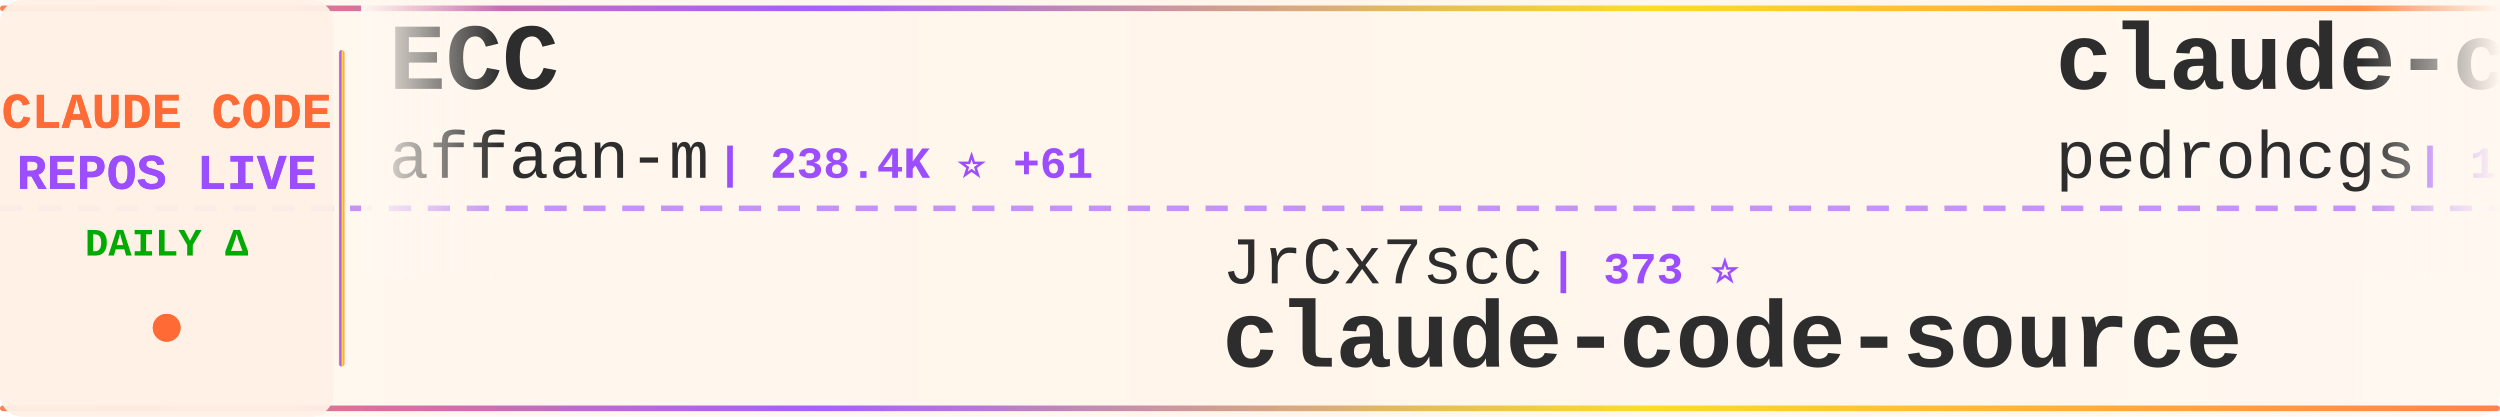
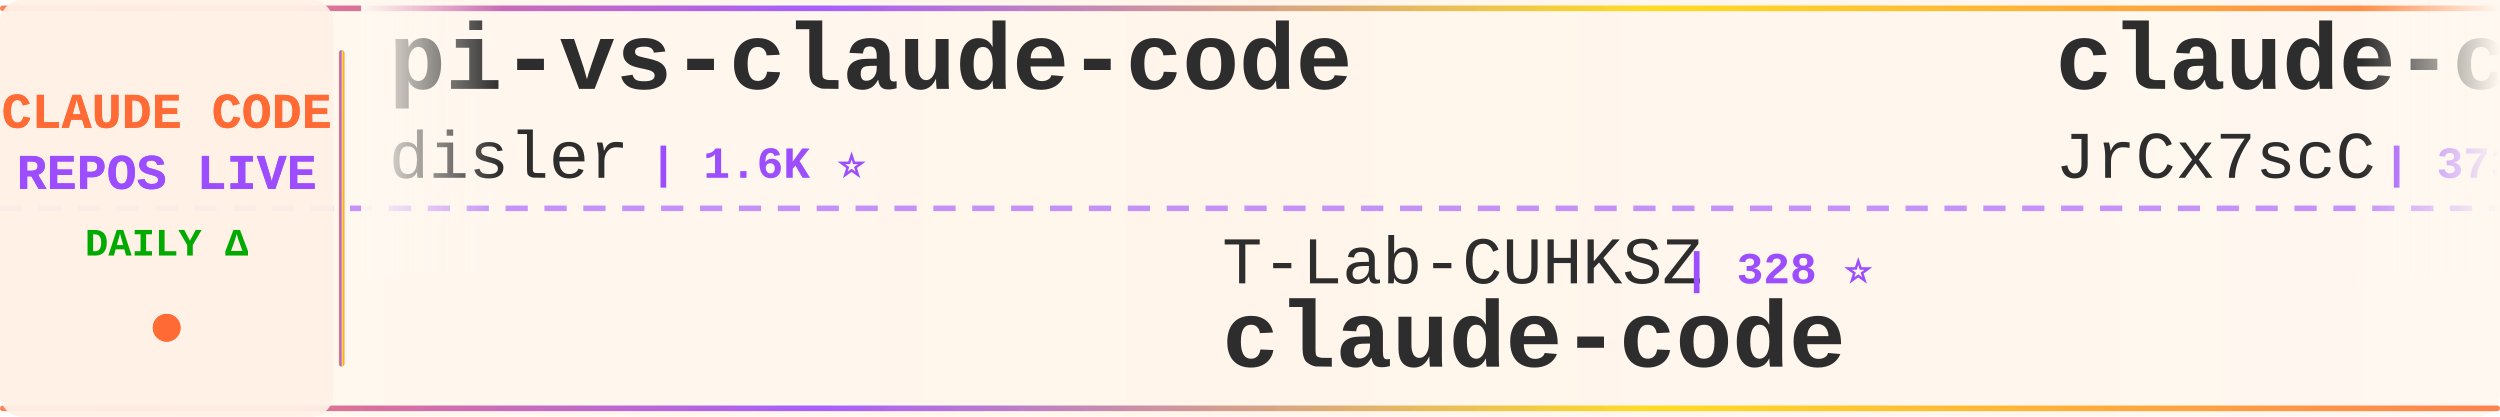
<svg xmlns="http://www.w3.org/2000/svg" width="900" height="150">
  <defs>
    <linearGradient id="tickerBg" x1="0%" y1="0%" x2="100%" y2="0%">
      <stop offset="0%" style="stop-color:#fff8f0;stop-opacity:0.98" />
      <stop offset="50%" style="stop-color:#fff5eb;stop-opacity:1" />
      <stop offset="100%" style="stop-color:#fff8f0;stop-opacity:0.98" />
    </linearGradient>
    <linearGradient id="borderGrad" x1="0%" y1="0%" x2="100%" y2="0%">
      <stop offset="0%" style="stop-color:#FF6B35;stop-opacity:0.85">
        <animate attributeName="stop-opacity" values="0.85;1;0.85" dur="2s" repeatCount="indefinite" />
      </stop>
      <stop offset="33%" style="stop-color:#9C4EFF;stop-opacity:0.9">
        <animate attributeName="stop-opacity" values="0.9;1;0.9" dur="2.2s" repeatCount="indefinite" />
      </stop>
      <stop offset="66%" style="stop-color:#FFD700;stop-opacity:0.85">
        <animate attributeName="stop-opacity" values="0.85;1;0.85" dur="1.8s" repeatCount="indefinite" />
      </stop>
      <stop offset="100%" style="stop-color:#FF6B35;stop-opacity:0.85">
        <animate attributeName="stop-opacity" values="0.85;1;0.85" dur="2s" repeatCount="indefinite" />
      </stop>
    </linearGradient>
    <filter id="textGlow">
      <feGaussianBlur stdDeviation="0.15" result="coloredBlur" />
      <feMerge>
        <feMergeNode in="coloredBlur" />
        <feMergeNode in="SourceGraphic" />
      </feMerge>
    </filter>
    <filter id="metricGlow">
      <feGaussianBlur stdDeviation="0.2" result="coloredBlur" />
      <feMerge>
        <feMergeNode in="coloredBlur" />
        <feMergeNode in="SourceGraphic" />
      </feMerge>
    </filter>
    <linearGradient id="leftFade" x1="0%" y1="0%" x2="100%" y2="0%">
      <stop offset="0%" style="stop-color:#fff8f0;stop-opacity:1" />
      <stop offset="100%" style="stop-color:#fff8f0;stop-opacity:0" />
    </linearGradient>
    <linearGradient id="rightFade" x1="0%" y1="0%" x2="100%" y2="0%">
      <stop offset="0%" style="stop-color:#fff8f0;stop-opacity:0" />
      <stop offset="100%" style="stop-color:#fff8f0;stop-opacity:1" />
    </linearGradient>
  </defs>
  <rect width="900" height="150" fill="url(#tickerBg)" rx="8" />
  <rect x="0" y="2" width="900" height="2" fill="url(#borderGrad)" rx="1" />
  <rect x="0" y="146" width="900" height="2" fill="url(#borderGrad)" rx="1" />
  <line x1="0" y1="75" x2="900" y2="75" stroke="#9C4EFF" stroke-width="2" stroke-dasharray="8 6" opacity="0.6" />
  <rect x="0" y="0" width="120" height="150" fill="#fff0e6" opacity="0.95" rx="8" />
  <text x="60" y="46" font-family="'Courier New', monospace" font-size="18" font-weight="bold" fill="#FF6B35" text-anchor="middle" filter="url(#textGlow)">
    CLAUDE CODE
  </text>
  <text x="60" y="68" font-family="'Courier New', monospace" font-size="18" font-weight="bold" fill="#9C4EFF" text-anchor="middle" filter="url(#textGlow)">
    REPOS LIVE
  </text>
  <text x="60" y="92" font-family="'Courier New', monospace" font-size="14" font-weight="bold" fill="#00aa00" text-anchor="middle">
    DAILY Δ
  </text>
  <circle cx="60" cy="118" r="5" fill="#FF6B35" filter="url(#metricGlow)">
    <animate attributeName="r" values="4;6;4" dur="1.5s" repeatCount="indefinite" />
    <animate attributeName="opacity" values="0.6;1;0.6" dur="1.5s" repeatCount="indefinite" />
  </circle>
  <rect x="122" y="18" width="2" height="114" fill="url(#borderGrad)" rx="1" />
  <clipPath id="tickerClip">
    <rect x="130" y="0" width="770" height="150" />
  </clipPath>
  <g clip-path="url(#tickerClip)">
    <g id="tickerItems">
      <animateTransform attributeName="transform" attributeType="XML" type="translate" from="0 0" to="-3000 0" dur="54s" repeatCount="indefinite" />
      <g transform="translate(0, 0)">
-         <text x="140" y="32" font-family="'Courier New', monospace" font-size="34" font-weight="bold" fill="#2d2d2d">ECC</text>
-         <text x="140" y="64" font-family="'Courier New', monospace" font-size="24" font-weight="normal" fill="#2d2d2d" opacity="1.0">affaan-m</text>
-         <text x="258" y="64" font-family="'Courier New', monospace" font-size="16" font-weight="bold" fill="#9C4EFF"> | 238.4K ⭐ +61</text>
+         <text x="140" y="32" font-family="'Courier New', monospace" font-size="34" font-weight="bold" fill="#2d2d2d">pi-vs-claude-code</text>
+         <text x="140" y="64" font-family="'Courier New', monospace" font-size="24" font-weight="normal" fill="#2d2d2d" opacity="1.0">disler</text>
+         <text x="234" y="64" font-family="'Courier New', monospace" font-size="16" font-weight="bold" fill="#9C4EFF"> | 1.6K ⭐</text>
      </g>
      <g transform="translate(300, 0)">
-         <text x="140" y="102" font-family="'Courier New', monospace" font-size="24" font-weight="normal" fill="#2d2d2d" opacity="1.0">JrCx7scC</text>
-         <text x="258" y="102" font-family="'Courier New', monospace" font-size="16" font-weight="bold" fill="#9C4EFF"> | 373 ⭐</text>
-         <text x="140" y="132" font-family="'Courier New', monospace" font-size="34" font-weight="bold" fill="#2d2d2d">claude-code-source</text>
+         <text x="140" y="102" font-family="'Courier New', monospace" font-size="24" font-weight="normal" fill="#2d2d2d" opacity="1.0">T-Lab-CUHKSZ</text>
+         <text x="306" y="102" font-family="'Courier New', monospace" font-size="16" font-weight="bold" fill="#9C4EFF"> | 328 ⭐</text>
+         <text x="140" y="132" font-family="'Courier New', monospace" font-size="34" font-weight="bold" fill="#2d2d2d">claude-code</text>
      </g>
      <g transform="translate(600, 0)">
-         <text x="140" y="32" font-family="'Courier New', monospace" font-size="34" font-weight="bold" fill="#2d2d2d">claude-code-my-workflow</text>
-         <text x="140" y="64" font-family="'Courier New', monospace" font-size="24" font-weight="normal" fill="#2d2d2d" opacity="1.0">pedrohcgs</text>
-         <text x="270" y="64" font-family="'Courier New', monospace" font-size="16" font-weight="bold" fill="#9C4EFF"> | 1.4K ⭐ +1</text>
+         <text x="140" y="32" font-family="'Courier New', monospace" font-size="34" font-weight="bold" fill="#2d2d2d">claude-code-source</text>
+         <text x="140" y="64" font-family="'Courier New', monospace" font-size="24" font-weight="normal" fill="#2d2d2d" opacity="1.0">JrCx7scC</text>
+         <text x="258" y="64" font-family="'Courier New', monospace" font-size="16" font-weight="bold" fill="#9C4EFF"> | 373 ⭐</text>
      </g>
      <g transform="translate(900, 0)">
-         <text x="140" y="102" font-family="'Courier New', monospace" font-size="24" font-weight="normal" fill="#2d2d2d" opacity="1.0">diet103</text>
-         <text x="246" y="102" font-family="'Courier New', monospace" font-size="16" font-weight="bold" fill="#9C4EFF"> | 10.0K ⭐ +2</text>
-         <text x="140" y="132" font-family="'Courier New', monospace" font-size="34" font-weight="bold" fill="#2d2d2d">claude-code-infrastructu...</text>
+         <text x="140" y="102" font-family="'Courier New', monospace" font-size="24" font-weight="normal" fill="#2d2d2d" opacity="1.0">SeemSeam</text>
+         <text x="258" y="102" font-family="'Courier New', monospace" font-size="16" font-weight="bold" fill="#9C4EFF"> | 3.4K ⭐ +6</text>
+         <text x="140" y="132" font-family="'Courier New', monospace" font-size="34" font-weight="bold" fill="#2d2d2d">claude_codex_bridge</text>
      </g>
      <g transform="translate(1200, 0)">
-         <text x="140" y="32" font-family="'Courier New', monospace" font-size="34" font-weight="bold" fill="#2d2d2d">claude-code-webui</text>
-         <text x="140" y="64" font-family="'Courier New', monospace" font-size="24" font-weight="normal" fill="#2d2d2d" opacity="1.0">sugyan</text>
-         <text x="234" y="64" font-family="'Courier New', monospace" font-size="16" font-weight="bold" fill="#9C4EFF"> | 1.1K ⭐</text>
+         <text x="140" y="32" font-family="'Courier New', monospace" font-size="34" font-weight="bold" fill="#2d2d2d">claude-code-base-action</text>
+         <text x="140" y="64" font-family="'Courier New', monospace" font-size="24" font-weight="normal" fill="#2d2d2d" opacity="1.0">anthropics</text>
+         <text x="282" y="64" font-family="'Courier New', monospace" font-size="16" font-weight="bold" fill="#9C4EFF"> | 939 ⭐</text>
      </g>
      <g transform="translate(1500, 0)">
-         <text x="140" y="102" font-family="'Courier New', monospace" font-size="24" font-weight="normal" fill="#2d2d2d" opacity="1.0">Tinkeringg-Lab</text>
-         <text x="330" y="102" font-family="'Courier New', monospace" font-size="16" font-weight="bold" fill="#9C4EFF"> | 211 ⭐</text>
-         <text x="140" y="132" font-family="'Courier New', monospace" font-size="34" font-weight="bold" fill="#2d2d2d">claude-code</text>
-       </g>
-       <g transform="translate(1800, 0)">
-         <text x="140" y="32" font-family="'Courier New', monospace" font-size="34" font-weight="bold" fill="#2d2d2d">Claude-Code</text>
-         <text x="140" y="64" font-family="'Courier New', monospace" font-size="24" font-weight="normal" fill="#2d2d2d" opacity="1.0">KPR111</text>
-         <text x="234" y="64" font-family="'Courier New', monospace" font-size="16" font-weight="bold" fill="#9C4EFF"> | 18 ⭐</text>
-       </g>
-       <g transform="translate(2100, 0)">
        <text x="140" y="102" font-family="'Courier New', monospace" font-size="24" font-weight="normal" fill="#2d2d2d" opacity="1.0">kodu-ai</text>
        <text x="246" y="102" font-family="'Courier New', monospace" font-size="16" font-weight="bold" fill="#9C4EFF"> | 5.2K ⭐</text>
        <text x="140" y="132" font-family="'Courier New', monospace" font-size="34" font-weight="bold" fill="#2d2d2d">claude-coder</text>
      </g>
+       <g transform="translate(1800, 0)">
+         <text x="140" y="32" font-family="'Courier New', monospace" font-size="34" font-weight="bold" fill="#2d2d2d">claude-code-tudou</text>
+         <text x="140" y="64" font-family="'Courier New', monospace" font-size="24" font-weight="normal" fill="#2d2d2d" opacity="1.0">AICoderTudou</text>
+         <text x="306" y="64" font-family="'Courier New', monospace" font-size="16" font-weight="bold" fill="#9C4EFF"> | 497 ⭐</text>
+       </g>
+       <g transform="translate(2100, 0)">
+         <text x="140" y="102" font-family="'Courier New', monospace" font-size="24" font-weight="normal" fill="#2d2d2d" opacity="1.0">oboard</text>
+         <text x="234" y="102" font-family="'Courier New', monospace" font-size="16" font-weight="bold" fill="#9C4EFF"> | 3.3K ⭐ +1</text>
+         <text x="140" y="132" font-family="'Courier New', monospace" font-size="34" font-weight="bold" fill="#2d2d2d">claude-code-rev</text>
+       </g>
      <g transform="translate(2400, 0)">
-         <text x="140" y="32" font-family="'Courier New', monospace" font-size="34" font-weight="bold" fill="#2d2d2d">skills</text>
-         <text x="140" y="64" font-family="'Courier New', monospace" font-size="24" font-weight="normal" fill="#2d2d2d" opacity="1.0">anthropics</text>
-         <text x="282" y="64" font-family="'Courier New', monospace" font-size="16" font-weight="bold" fill="#9C4EFF"> | 166.8K ⭐ +57</text>
+         <text x="140" y="32" font-family="'Courier New', monospace" font-size="34" font-weight="bold" fill="#2d2d2d">claude-code-proxy</text>
+         <text x="140" y="64" font-family="'Courier New', monospace" font-size="24" font-weight="normal" fill="#2d2d2d" opacity="1.0">fuergaosi233</text>
+         <text x="306" y="64" font-family="'Courier New', monospace" font-size="16" font-weight="bold" fill="#9C4EFF"> | 2.8K ⭐ +2</text>
      </g>
      <g transform="translate(2700, 0)">
-         <text x="140" y="102" font-family="'Courier New', monospace" font-size="24" font-weight="normal" fill="#2d2d2d" opacity="1.0">luyao618</text>
-         <text x="258" y="102" font-family="'Courier New', monospace" font-size="16" font-weight="bold" fill="#9C4EFF"> | 1.6K ⭐</text>
-         <text x="140" y="132" font-family="'Courier New', monospace" font-size="34" font-weight="bold" fill="#2d2d2d">Claude-Code-Source-Study</text>
+         <text x="140" y="102" font-family="'Courier New', monospace" font-size="24" font-weight="normal" fill="#2d2d2d" opacity="1.0">Alishahryar1</text>
+         <text x="306" y="102" font-family="'Courier New', monospace" font-size="16" font-weight="bold" fill="#9C4EFF"> | 44.7K ⭐ +38</text>
+         <text x="140" y="132" font-family="'Courier New', monospace" font-size="34" font-weight="bold" fill="#2d2d2d">free-claude-code</text>
      </g>
      <g transform="translate(3000, 0)">
-         <text x="140" y="32" font-family="'Courier New', monospace" font-size="34" font-weight="bold" fill="#2d2d2d">ECC</text>
-         <text x="140" y="64" font-family="'Courier New', monospace" font-size="24" font-weight="normal" fill="#2d2d2d" opacity="1.0">affaan-m</text>
-         <text x="258" y="64" font-family="'Courier New', monospace" font-size="16" font-weight="bold" fill="#9C4EFF"> | 238.4K ⭐ +61</text>
+         <text x="140" y="32" font-family="'Courier New', monospace" font-size="34" font-weight="bold" fill="#2d2d2d">pi-vs-claude-code</text>
+         <text x="140" y="64" font-family="'Courier New', monospace" font-size="24" font-weight="normal" fill="#2d2d2d" opacity="1.0">disler</text>
+         <text x="234" y="64" font-family="'Courier New', monospace" font-size="16" font-weight="bold" fill="#9C4EFF"> | 1.6K ⭐</text>
      </g>
      <g transform="translate(3300, 0)">
-         <text x="140" y="102" font-family="'Courier New', monospace" font-size="24" font-weight="normal" fill="#2d2d2d" opacity="1.0">JrCx7scC</text>
-         <text x="258" y="102" font-family="'Courier New', monospace" font-size="16" font-weight="bold" fill="#9C4EFF"> | 373 ⭐</text>
-         <text x="140" y="132" font-family="'Courier New', monospace" font-size="34" font-weight="bold" fill="#2d2d2d">claude-code-source</text>
+         <text x="140" y="102" font-family="'Courier New', monospace" font-size="24" font-weight="normal" fill="#2d2d2d" opacity="1.0">T-Lab-CUHKSZ</text>
+         <text x="306" y="102" font-family="'Courier New', monospace" font-size="16" font-weight="bold" fill="#9C4EFF"> | 328 ⭐</text>
+         <text x="140" y="132" font-family="'Courier New', monospace" font-size="34" font-weight="bold" fill="#2d2d2d">claude-code</text>
      </g>
      <g transform="translate(3600, 0)">
-         <text x="140" y="32" font-family="'Courier New', monospace" font-size="34" font-weight="bold" fill="#2d2d2d">claude-code-my-workflow</text>
-         <text x="140" y="64" font-family="'Courier New', monospace" font-size="24" font-weight="normal" fill="#2d2d2d" opacity="1.0">pedrohcgs</text>
-         <text x="270" y="64" font-family="'Courier New', monospace" font-size="16" font-weight="bold" fill="#9C4EFF"> | 1.4K ⭐ +1</text>
+         <text x="140" y="32" font-family="'Courier New', monospace" font-size="34" font-weight="bold" fill="#2d2d2d">claude-code-source</text>
+         <text x="140" y="64" font-family="'Courier New', monospace" font-size="24" font-weight="normal" fill="#2d2d2d" opacity="1.0">JrCx7scC</text>
+         <text x="258" y="64" font-family="'Courier New', monospace" font-size="16" font-weight="bold" fill="#9C4EFF"> | 373 ⭐</text>
      </g>
      <g transform="translate(3900, 0)">
-         <text x="140" y="102" font-family="'Courier New', monospace" font-size="24" font-weight="normal" fill="#2d2d2d" opacity="1.0">diet103</text>
-         <text x="246" y="102" font-family="'Courier New', monospace" font-size="16" font-weight="bold" fill="#9C4EFF"> | 10.0K ⭐ +2</text>
-         <text x="140" y="132" font-family="'Courier New', monospace" font-size="34" font-weight="bold" fill="#2d2d2d">claude-code-infrastructu...</text>
+         <text x="140" y="102" font-family="'Courier New', monospace" font-size="24" font-weight="normal" fill="#2d2d2d" opacity="1.0">SeemSeam</text>
+         <text x="258" y="102" font-family="'Courier New', monospace" font-size="16" font-weight="bold" fill="#9C4EFF"> | 3.4K ⭐ +6</text>
+         <text x="140" y="132" font-family="'Courier New', monospace" font-size="34" font-weight="bold" fill="#2d2d2d">claude_codex_bridge</text>
      </g>
    </g>
  </g>
  <rect x="130" y="0" width="50" height="100" fill="url(#leftFade)" />
  <rect x="850" y="0" width="50" height="100" fill="url(#rightFade)" />
</svg>
